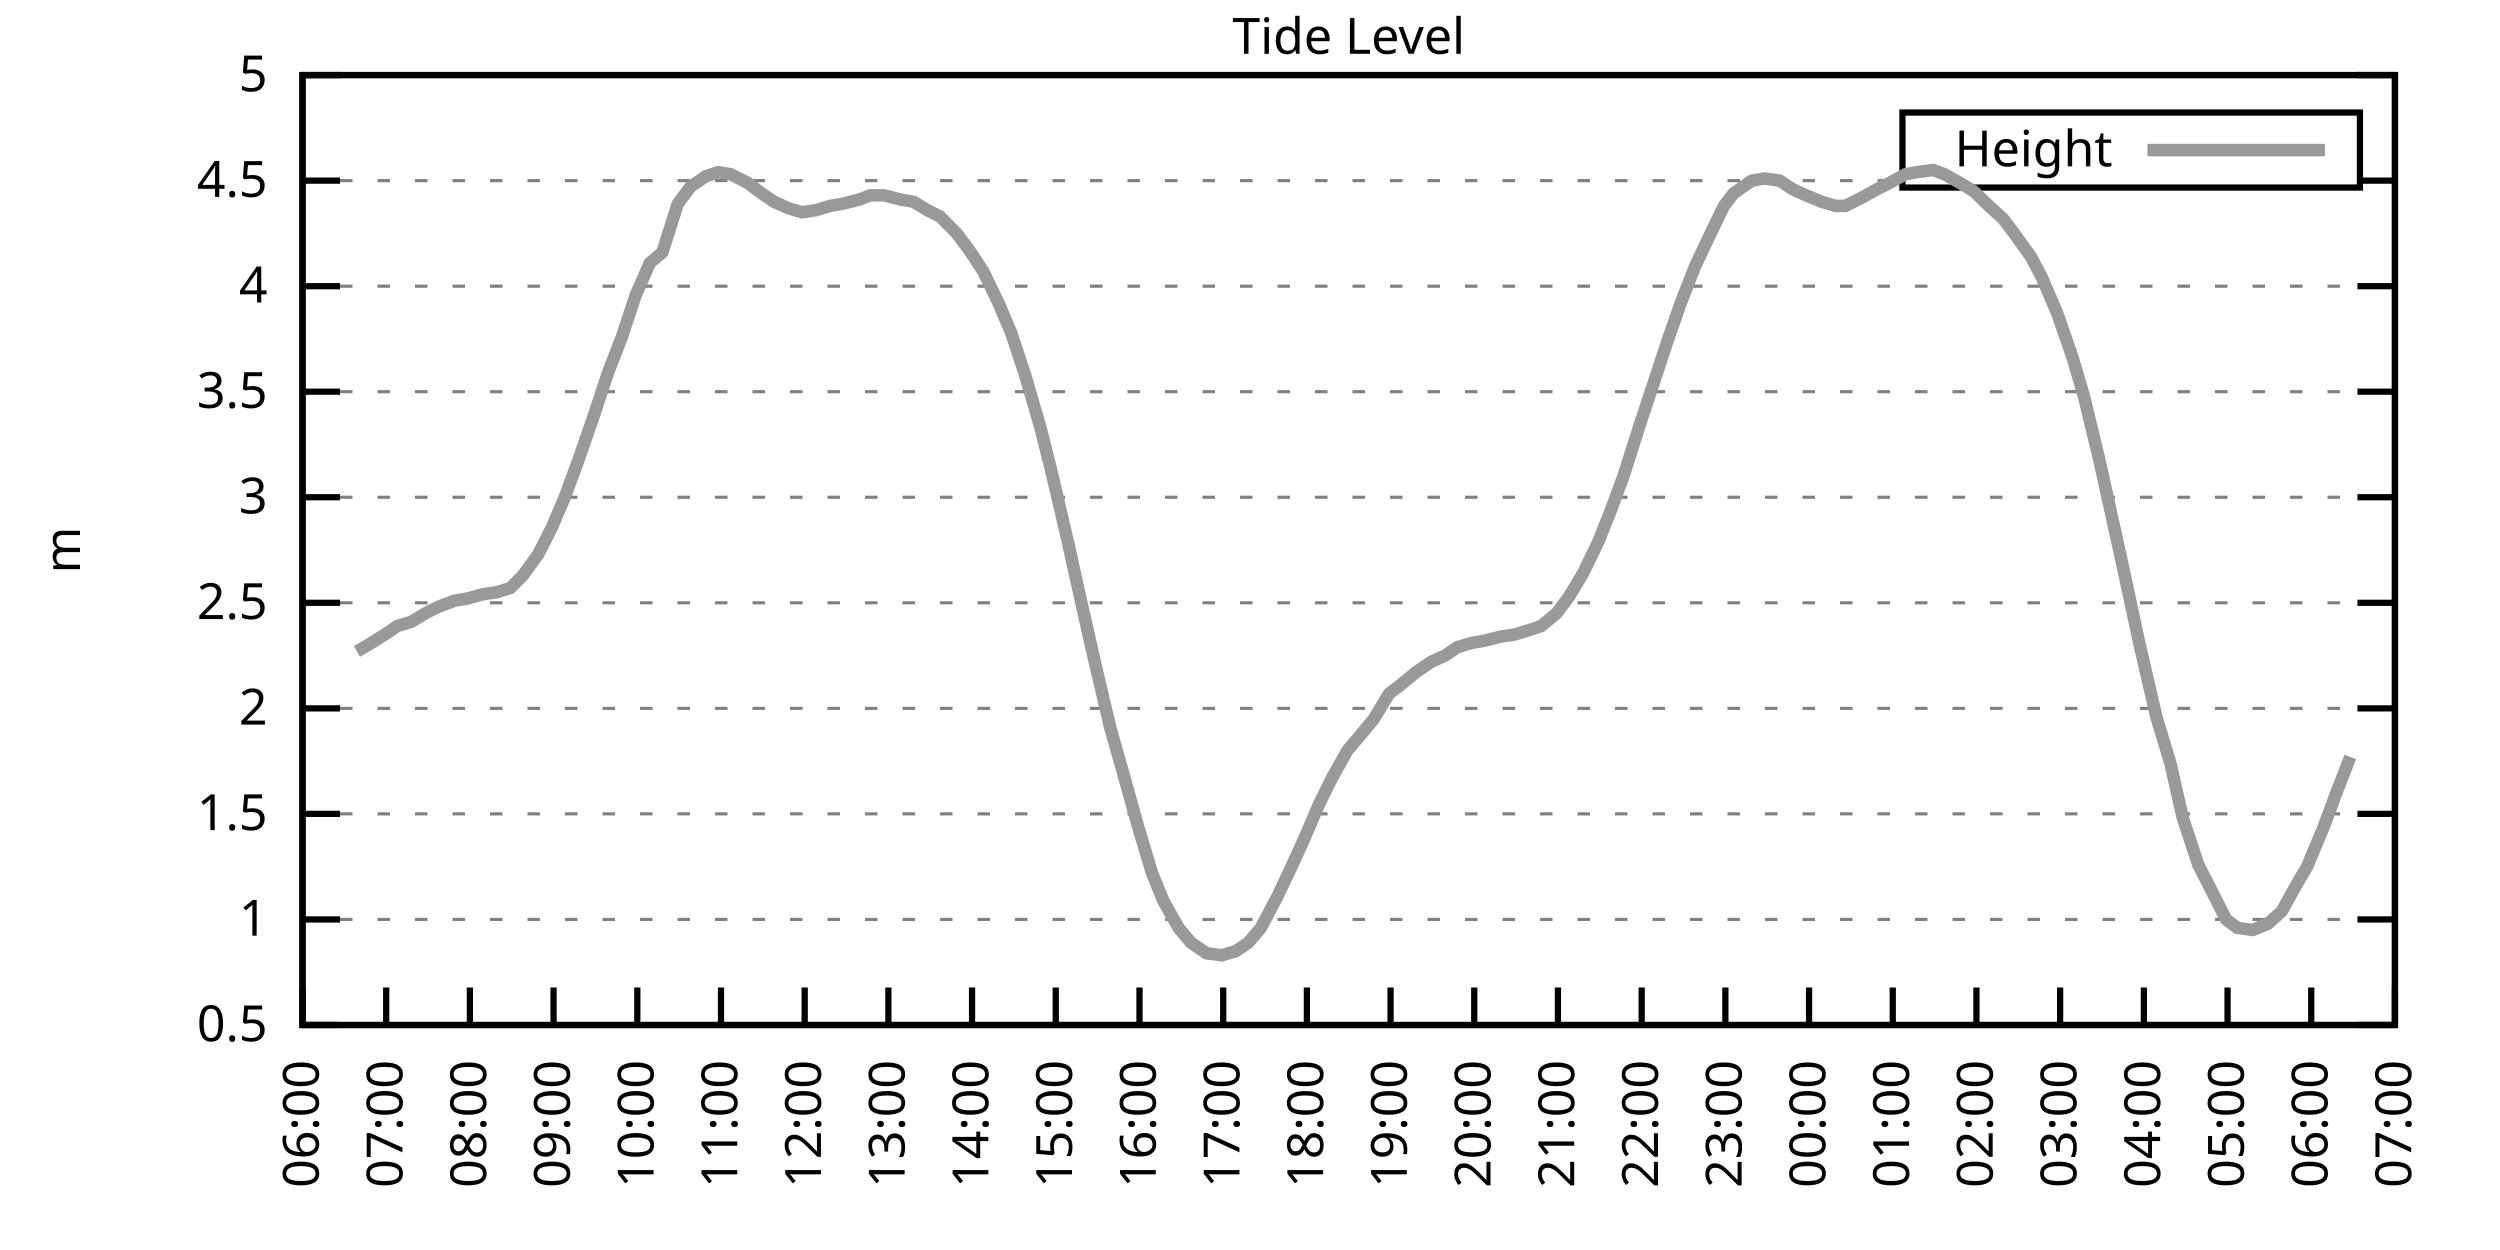
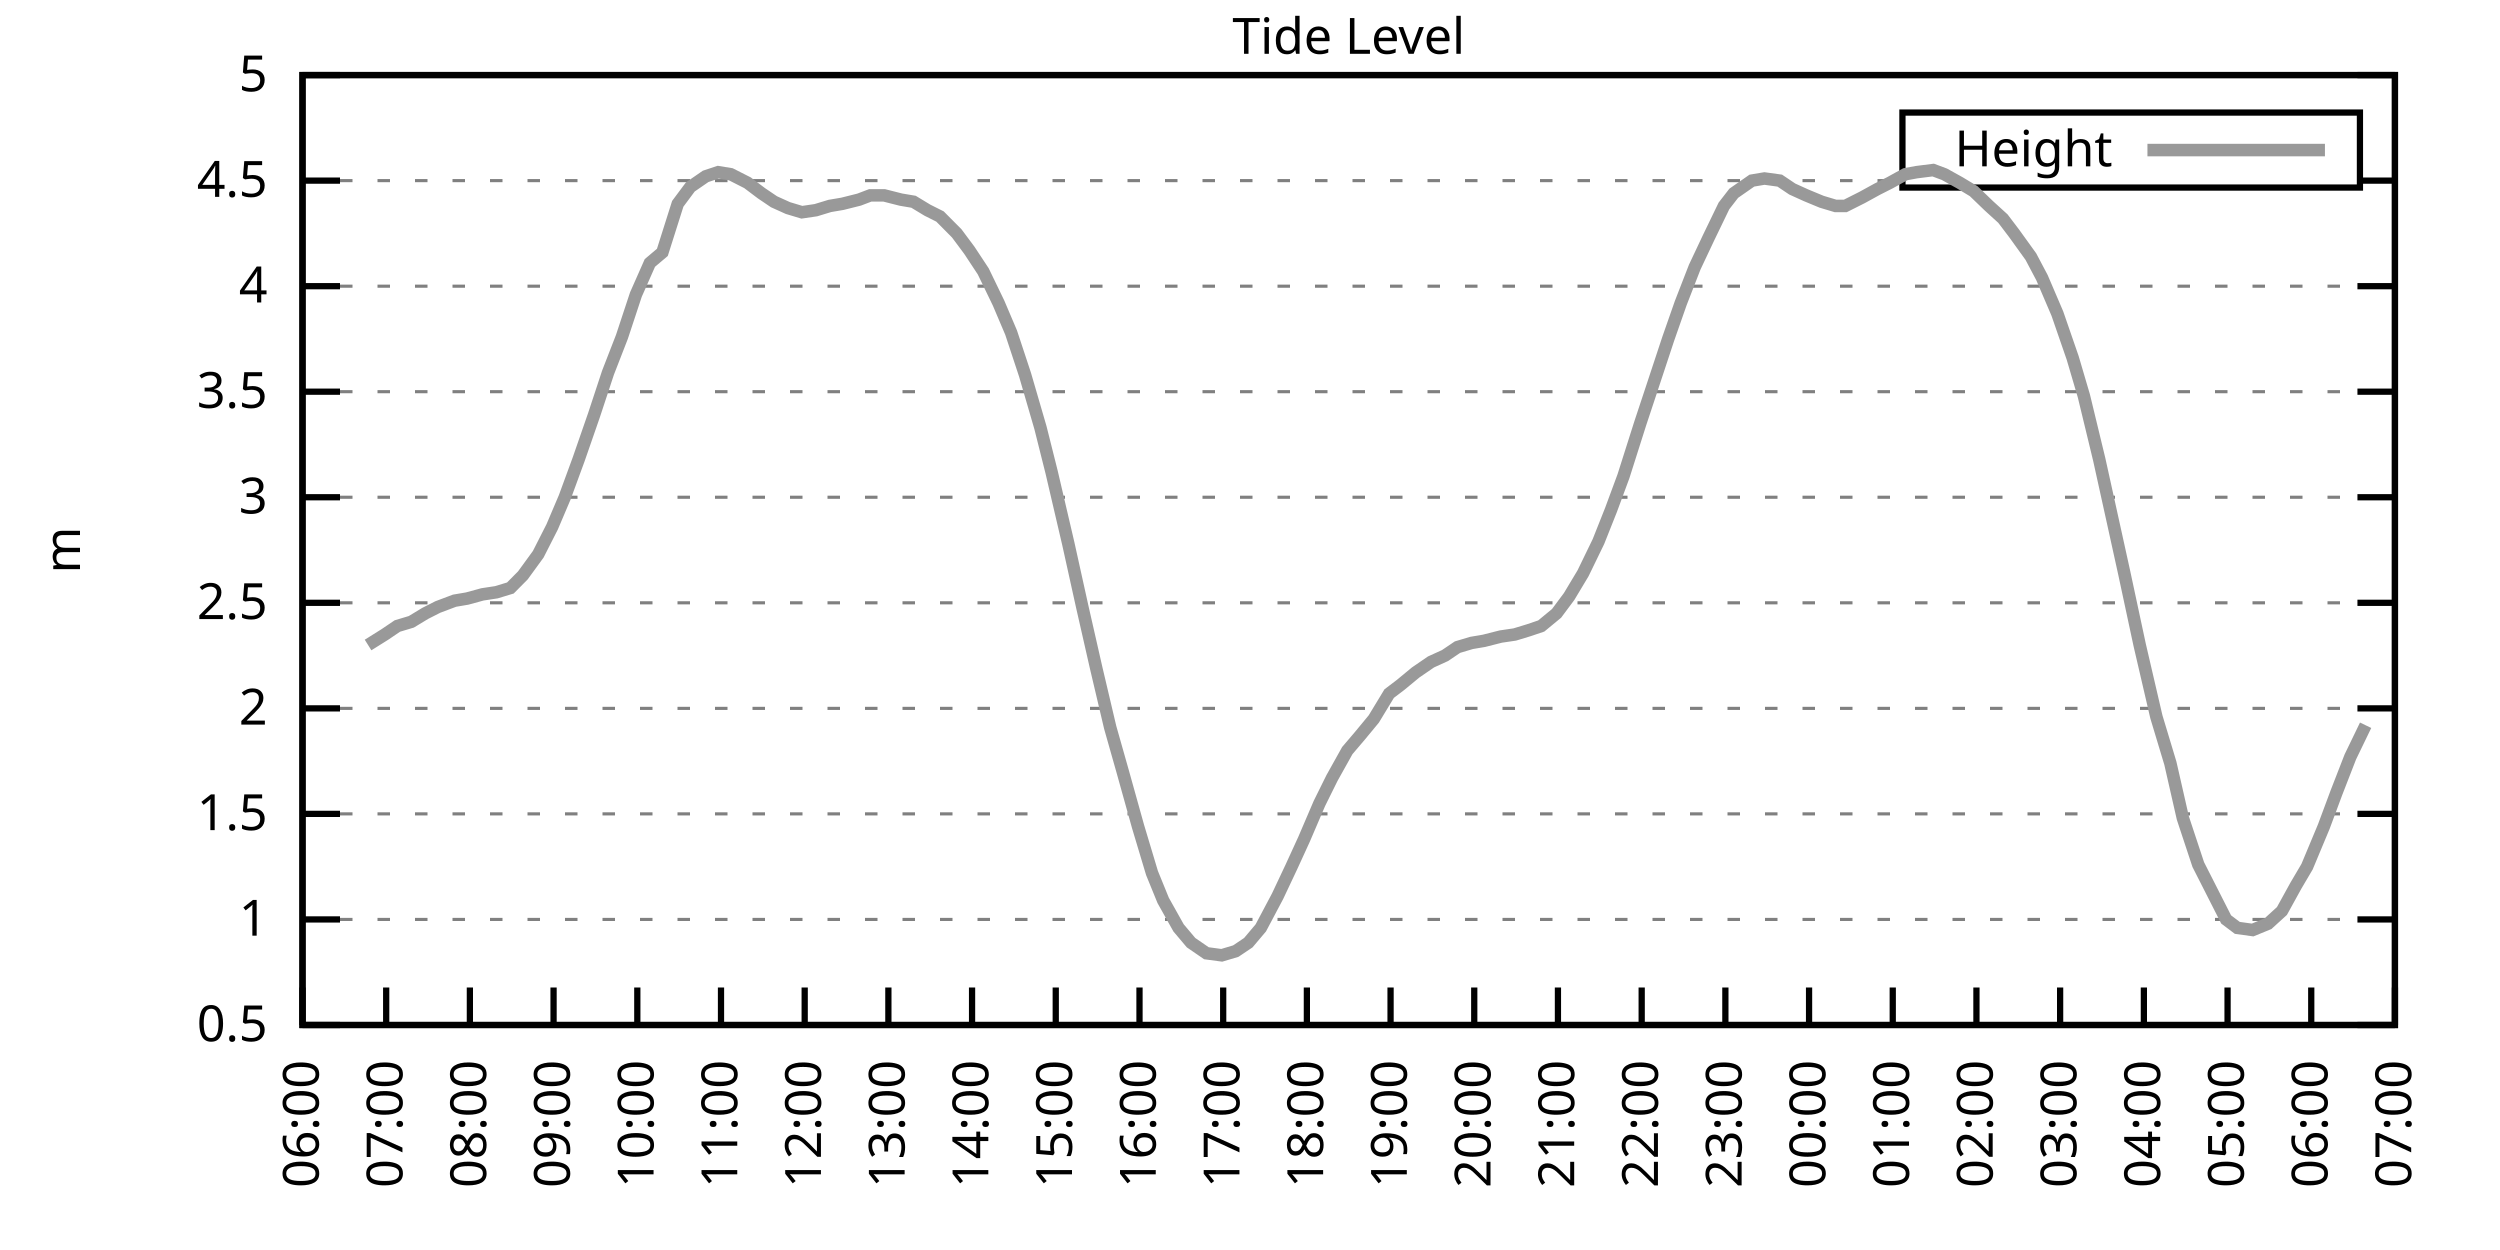
<svg xmlns="http://www.w3.org/2000/svg" xmlns:xlink="http://www.w3.org/1999/xlink" width="400" height="200" viewBox="0 0 400 200">
  <g id="gnuplot_canvas">
    <rect x="0" y="0" width="400" height="200" fill="none" />
    <defs>
      <circle id="gpDot" r="0.5" stroke-width="0.5" stroke="currentColor" />
      <path id="gpPt0" stroke-width="0.333" stroke="currentColor" d="M-1,0 h2 M0,-1 v2" />
      <path id="gpPt1" stroke-width="0.333" stroke="currentColor" d="M-1,-1 L1,1 M1,-1 L-1,1" />
      <path id="gpPt2" stroke-width="0.333" stroke="currentColor" d="M-1,0 L1,0 M0,-1 L0,1 M-1,-1 L1,1 M-1,1 L1,-1" />
      <rect id="gpPt3" stroke-width="0.333" stroke="currentColor" x="-1" y="-1" width="2" height="2" />
      <rect id="gpPt4" stroke-width="0.333" stroke="currentColor" fill="currentColor" x="-1" y="-1" width="2" height="2" />
      <circle id="gpPt5" stroke-width="0.333" stroke="currentColor" cx="0" cy="0" r="1" />
      <use xlink:href="#gpPt5" id="gpPt6" fill="currentColor" stroke="none" />
      <path id="gpPt7" stroke-width="0.333" stroke="currentColor" d="M0,-1.33 L-1.33,0.67 L1.33,0.67 z" />
      <use xlink:href="#gpPt7" id="gpPt8" fill="currentColor" stroke="none" />
      <use xlink:href="#gpPt7" id="gpPt9" stroke="currentColor" transform="rotate(180)" />
      <use xlink:href="#gpPt9" id="gpPt10" fill="currentColor" stroke="none" />
      <use xlink:href="#gpPt3" id="gpPt11" stroke="currentColor" transform="rotate(45)" />
      <use xlink:href="#gpPt11" id="gpPt12" fill="currentColor" stroke="none" />
      <path id="gpPt13" stroke-width="0.333" stroke="currentColor" d="M0,1.330 L1.265,0.411 L0.782,-1.067 L-0.782,-1.076 L-1.265,0.411 z" />
      <use xlink:href="#gpPt13" id="gpPt14" fill="currentColor" stroke="none" />
      <filter id="textbox" filterUnits="objectBoundingBox" x="0" y="0" height="1" width="1">
        <feFlood flood-color="white" flood-opacity="1" result="bgnd" />
        <feComposite in="SourceGraphic" in2="bgnd" operator="atop" />
      </filter>
      <filter id="greybox" filterUnits="objectBoundingBox" x="0" y="0" height="1" width="1">
        <feFlood flood-color="lightgrey" flood-opacity="1" result="grey" />
        <feComposite in="SourceGraphic" in2="grey" operator="atop" />
      </filter>
    </defs>
    <g fill="none" color="white" stroke="currentColor" stroke-width="1.00" stroke-linecap="butt" stroke-linejoin="miter">
</g>
    <g fill="none" color="black" stroke="currentColor" stroke-width="1.00" stroke-linecap="butt" stroke-linejoin="miter">
      <g stroke="none" shape-rendering="crispEdges">
        <polygon fill="rgb(255, 255, 255)" points="48.40,164.00 383.18,164.00 383.18,12.02 48.40,12.02 " />
      </g>
    </g>
    <g fill="none" color="black" stroke="currentColor" stroke-width="1.00" stroke-linecap="butt" stroke-linejoin="miter">
</g>
    <g fill="none" color="black" stroke="black" stroke-width="0.50" stroke-linecap="butt" stroke-linejoin="miter">
</g>
    <g fill="none" color="gray" stroke="currentColor" stroke-width="0.50" stroke-linecap="butt" stroke-linejoin="miter">
      <path stroke="gray" stroke-dasharray="2,4" class="gridline" d="M48.40,164.00 L383.19,164.00  " />
    </g>
    <g fill="none" color="gray" stroke="gray" stroke-width="1.00" stroke-linecap="butt" stroke-linejoin="miter">
</g>
    <g fill="none" color="black" stroke="currentColor" stroke-width="1.00" stroke-linecap="butt" stroke-linejoin="miter">
      <path stroke="black" d="M48.40,164.00 L54.40,164.00 M383.19,164.00 L377.19,164.00  " />
      <g transform="translate(42.80,166.60)" stroke="none" fill="black" font-family="Sans" font-size="8.00" text-anchor="end">
        <text>
          <tspan font-family="Sans"> 0.5</tspan>
        </text>
      </g>
    </g>
    <g fill="none" color="black" stroke="currentColor" stroke-width="1.00" stroke-linecap="butt" stroke-linejoin="miter">
</g>
    <g fill="none" color="black" stroke="black" stroke-width="0.50" stroke-linecap="butt" stroke-linejoin="miter">
</g>
    <g fill="none" color="gray" stroke="currentColor" stroke-width="0.50" stroke-linecap="butt" stroke-linejoin="miter">
      <path stroke="gray" stroke-dasharray="2,4" class="gridline" d="M48.40,147.11 L383.19,147.11  " />
    </g>
    <g fill="none" color="gray" stroke="gray" stroke-width="1.00" stroke-linecap="butt" stroke-linejoin="miter">
</g>
    <g fill="none" color="black" stroke="currentColor" stroke-width="1.00" stroke-linecap="butt" stroke-linejoin="miter">
      <path stroke="black" d="M48.40,147.11 L54.40,147.11 M383.19,147.11 L377.19,147.11  " />
      <g transform="translate(42.80,149.71)" stroke="none" fill="black" font-family="Sans" font-size="8.00" text-anchor="end">
        <text>
          <tspan font-family="Sans"> 1</tspan>
        </text>
      </g>
    </g>
    <g fill="none" color="black" stroke="currentColor" stroke-width="1.00" stroke-linecap="butt" stroke-linejoin="miter">
</g>
    <g fill="none" color="black" stroke="black" stroke-width="0.50" stroke-linecap="butt" stroke-linejoin="miter">
</g>
    <g fill="none" color="gray" stroke="currentColor" stroke-width="0.50" stroke-linecap="butt" stroke-linejoin="miter">
      <path stroke="gray" stroke-dasharray="2,4" class="gridline" d="M48.40,130.22 L383.19,130.22  " />
    </g>
    <g fill="none" color="gray" stroke="gray" stroke-width="1.00" stroke-linecap="butt" stroke-linejoin="miter">
</g>
    <g fill="none" color="black" stroke="currentColor" stroke-width="1.00" stroke-linecap="butt" stroke-linejoin="miter">
      <path stroke="black" d="M48.40,130.22 L54.40,130.22 M383.19,130.22 L377.19,130.22  " />
      <g transform="translate(42.80,132.82)" stroke="none" fill="black" font-family="Sans" font-size="8.00" text-anchor="end">
        <text>
          <tspan font-family="Sans"> 1.5</tspan>
        </text>
      </g>
    </g>
    <g fill="none" color="black" stroke="currentColor" stroke-width="1.00" stroke-linecap="butt" stroke-linejoin="miter">
</g>
    <g fill="none" color="black" stroke="black" stroke-width="0.50" stroke-linecap="butt" stroke-linejoin="miter">
</g>
    <g fill="none" color="gray" stroke="currentColor" stroke-width="0.50" stroke-linecap="butt" stroke-linejoin="miter">
      <path stroke="gray" stroke-dasharray="2,4" class="gridline" d="M48.40,113.34 L383.19,113.34  " />
    </g>
    <g fill="none" color="gray" stroke="gray" stroke-width="1.00" stroke-linecap="butt" stroke-linejoin="miter">
</g>
    <g fill="none" color="black" stroke="currentColor" stroke-width="1.00" stroke-linecap="butt" stroke-linejoin="miter">
      <path stroke="black" d="M48.40,113.34 L54.40,113.34 M383.19,113.34 L377.19,113.34  " />
      <g transform="translate(42.80,115.94)" stroke="none" fill="black" font-family="Sans" font-size="8.00" text-anchor="end">
        <text>
          <tspan font-family="Sans"> 2</tspan>
        </text>
      </g>
    </g>
    <g fill="none" color="black" stroke="currentColor" stroke-width="1.00" stroke-linecap="butt" stroke-linejoin="miter">
</g>
    <g fill="none" color="black" stroke="black" stroke-width="0.50" stroke-linecap="butt" stroke-linejoin="miter">
</g>
    <g fill="none" color="gray" stroke="currentColor" stroke-width="0.50" stroke-linecap="butt" stroke-linejoin="miter">
      <path stroke="gray" stroke-dasharray="2,4" class="gridline" d="M48.40,96.45 L383.19,96.45  " />
    </g>
    <g fill="none" color="gray" stroke="gray" stroke-width="1.00" stroke-linecap="butt" stroke-linejoin="miter">
</g>
    <g fill="none" color="black" stroke="currentColor" stroke-width="1.00" stroke-linecap="butt" stroke-linejoin="miter">
      <path stroke="black" d="M48.40,96.45 L54.40,96.45 M383.19,96.45 L377.19,96.45  " />
      <g transform="translate(42.80,99.05)" stroke="none" fill="black" font-family="Sans" font-size="8.00" text-anchor="end">
        <text>
          <tspan font-family="Sans"> 2.5</tspan>
        </text>
      </g>
    </g>
    <g fill="none" color="black" stroke="currentColor" stroke-width="1.00" stroke-linecap="butt" stroke-linejoin="miter">
</g>
    <g fill="none" color="black" stroke="black" stroke-width="0.50" stroke-linecap="butt" stroke-linejoin="miter">
</g>
    <g fill="none" color="gray" stroke="currentColor" stroke-width="0.50" stroke-linecap="butt" stroke-linejoin="miter">
      <path stroke="gray" stroke-dasharray="2,4" class="gridline" d="M48.40,79.56 L383.19,79.56  " />
    </g>
    <g fill="none" color="gray" stroke="gray" stroke-width="1.00" stroke-linecap="butt" stroke-linejoin="miter">
</g>
    <g fill="none" color="black" stroke="currentColor" stroke-width="1.00" stroke-linecap="butt" stroke-linejoin="miter">
      <path stroke="black" d="M48.40,79.56 L54.40,79.56 M383.19,79.56 L377.19,79.56  " />
      <g transform="translate(42.80,82.16)" stroke="none" fill="black" font-family="Sans" font-size="8.00" text-anchor="end">
        <text>
          <tspan font-family="Sans"> 3</tspan>
        </text>
      </g>
    </g>
    <g fill="none" color="black" stroke="currentColor" stroke-width="1.00" stroke-linecap="butt" stroke-linejoin="miter">
</g>
    <g fill="none" color="black" stroke="black" stroke-width="0.50" stroke-linecap="butt" stroke-linejoin="miter">
</g>
    <g fill="none" color="gray" stroke="currentColor" stroke-width="0.50" stroke-linecap="butt" stroke-linejoin="miter">
      <path stroke="gray" stroke-dasharray="2,4" class="gridline" d="M48.40,62.67 L383.19,62.67  " />
    </g>
    <g fill="none" color="gray" stroke="gray" stroke-width="1.00" stroke-linecap="butt" stroke-linejoin="miter">
</g>
    <g fill="none" color="black" stroke="currentColor" stroke-width="1.00" stroke-linecap="butt" stroke-linejoin="miter">
      <path stroke="black" d="M48.40,62.67 L54.40,62.67 M383.19,62.67 L377.19,62.67  " />
      <g transform="translate(42.80,65.27)" stroke="none" fill="black" font-family="Sans" font-size="8.00" text-anchor="end">
        <text>
          <tspan font-family="Sans"> 3.5</tspan>
        </text>
      </g>
    </g>
    <g fill="none" color="black" stroke="currentColor" stroke-width="1.00" stroke-linecap="butt" stroke-linejoin="miter">
</g>
    <g fill="none" color="black" stroke="black" stroke-width="0.50" stroke-linecap="butt" stroke-linejoin="miter">
</g>
    <g fill="none" color="gray" stroke="currentColor" stroke-width="0.50" stroke-linecap="butt" stroke-linejoin="miter">
      <path stroke="gray" stroke-dasharray="2,4" class="gridline" d="M48.40,45.79 L383.19,45.79  " />
    </g>
    <g fill="none" color="gray" stroke="gray" stroke-width="1.00" stroke-linecap="butt" stroke-linejoin="miter">
</g>
    <g fill="none" color="black" stroke="currentColor" stroke-width="1.00" stroke-linecap="butt" stroke-linejoin="miter">
      <path stroke="black" d="M48.40,45.79 L54.40,45.79 M383.19,45.79 L377.19,45.79  " />
      <g transform="translate(42.80,48.39)" stroke="none" fill="black" font-family="Sans" font-size="8.00" text-anchor="end">
        <text>
          <tspan font-family="Sans"> 4</tspan>
        </text>
      </g>
    </g>
    <g fill="none" color="black" stroke="currentColor" stroke-width="1.00" stroke-linecap="butt" stroke-linejoin="miter">
</g>
    <g fill="none" color="black" stroke="black" stroke-width="0.50" stroke-linecap="butt" stroke-linejoin="miter">
</g>
    <g fill="none" color="gray" stroke="currentColor" stroke-width="0.50" stroke-linecap="butt" stroke-linejoin="miter">
      <path stroke="gray" stroke-dasharray="2,4" class="gridline" d="M48.40,28.90 L304.39,28.90 M377.59,28.90 L383.19,28.90  " />
    </g>
    <g fill="none" color="gray" stroke="gray" stroke-width="1.00" stroke-linecap="butt" stroke-linejoin="miter">
</g>
    <g fill="none" color="black" stroke="currentColor" stroke-width="1.00" stroke-linecap="butt" stroke-linejoin="miter">
      <path stroke="black" d="M48.40,28.90 L54.40,28.90 M383.19,28.90 L377.19,28.90  " />
      <g transform="translate(42.80,31.50)" stroke="none" fill="black" font-family="Sans" font-size="8.00" text-anchor="end">
        <text>
          <tspan font-family="Sans"> 4.5</tspan>
        </text>
      </g>
    </g>
    <g fill="none" color="black" stroke="currentColor" stroke-width="1.00" stroke-linecap="butt" stroke-linejoin="miter">
</g>
    <g fill="none" color="black" stroke="black" stroke-width="0.50" stroke-linecap="butt" stroke-linejoin="miter">
</g>
    <g fill="none" color="gray" stroke="currentColor" stroke-width="0.50" stroke-linecap="butt" stroke-linejoin="miter">
      <path stroke="gray" stroke-dasharray="2,4" class="gridline" d="M48.40,12.01 L383.19,12.01  " />
    </g>
    <g fill="none" color="gray" stroke="gray" stroke-width="1.00" stroke-linecap="butt" stroke-linejoin="miter">
</g>
    <g fill="none" color="black" stroke="currentColor" stroke-width="1.00" stroke-linecap="butt" stroke-linejoin="miter">
      <path stroke="black" d="M48.40,12.01 L54.40,12.01 M383.19,12.01 L377.19,12.01  " />
      <g transform="translate(42.80,14.61)" stroke="none" fill="black" font-family="Sans" font-size="8.00" text-anchor="end">
        <text>
          <tspan font-family="Sans"> 5</tspan>
        </text>
      </g>
    </g>
    <g fill="none" color="black" stroke="currentColor" stroke-width="1.00" stroke-linecap="butt" stroke-linejoin="miter">
      <path stroke="black" d="M48.40,164.00 L48.40,158.00  " />
      <g transform="translate(51.00,169.60) rotate(270.00)" stroke="none" fill="black" font-family="Sans" font-size="8.00" text-anchor="end">
        <text>
          <tspan font-family="Sans">06:00</tspan>
        </text>
      </g>
    </g>
    <g fill="none" color="black" stroke="currentColor" stroke-width="1.00" stroke-linecap="butt" stroke-linejoin="miter">
      <path stroke="black" d="M61.79,164.00 L61.79,158.00  " />
      <g transform="translate(64.39,169.60) rotate(270.00)" stroke="none" fill="black" font-family="Sans" font-size="8.00" text-anchor="end">
        <text>
          <tspan font-family="Sans">07:00</tspan>
        </text>
      </g>
    </g>
    <g fill="none" color="black" stroke="currentColor" stroke-width="1.00" stroke-linecap="butt" stroke-linejoin="miter">
      <path stroke="black" d="M75.18,164.00 L75.18,158.00  " />
      <g transform="translate(77.78,169.60) rotate(270.00)" stroke="none" fill="black" font-family="Sans" font-size="8.00" text-anchor="end">
        <text>
          <tspan font-family="Sans">08:00</tspan>
        </text>
      </g>
    </g>
    <g fill="none" color="black" stroke="currentColor" stroke-width="1.00" stroke-linecap="butt" stroke-linejoin="miter">
      <path stroke="black" d="M88.57,164.00 L88.57,158.00  " />
      <g transform="translate(91.17,169.60) rotate(270.00)" stroke="none" fill="black" font-family="Sans" font-size="8.00" text-anchor="end">
        <text>
          <tspan font-family="Sans">09:00</tspan>
        </text>
      </g>
    </g>
    <g fill="none" color="black" stroke="currentColor" stroke-width="1.00" stroke-linecap="butt" stroke-linejoin="miter">
      <path stroke="black" d="M101.97,164.00 L101.97,158.00  " />
      <g transform="translate(104.57,169.60) rotate(270.00)" stroke="none" fill="black" font-family="Sans" font-size="8.00" text-anchor="end">
        <text>
          <tspan font-family="Sans">10:00</tspan>
        </text>
      </g>
    </g>
    <g fill="none" color="black" stroke="currentColor" stroke-width="1.00" stroke-linecap="butt" stroke-linejoin="miter">
      <path stroke="black" d="M115.36,164.00 L115.36,158.00  " />
      <g transform="translate(117.96,169.60) rotate(270.00)" stroke="none" fill="black" font-family="Sans" font-size="8.00" text-anchor="end">
        <text>
          <tspan font-family="Sans">11:00</tspan>
        </text>
      </g>
    </g>
    <g fill="none" color="black" stroke="currentColor" stroke-width="1.00" stroke-linecap="butt" stroke-linejoin="miter">
      <path stroke="black" d="M128.75,164.00 L128.75,158.00  " />
      <g transform="translate(131.35,169.60) rotate(270.00)" stroke="none" fill="black" font-family="Sans" font-size="8.00" text-anchor="end">
        <text>
          <tspan font-family="Sans">12:00</tspan>
        </text>
      </g>
    </g>
    <g fill="none" color="black" stroke="currentColor" stroke-width="1.00" stroke-linecap="butt" stroke-linejoin="miter">
      <path stroke="black" d="M142.14,164.00 L142.14,158.00  " />
      <g transform="translate(144.74,169.60) rotate(270.00)" stroke="none" fill="black" font-family="Sans" font-size="8.00" text-anchor="end">
        <text>
          <tspan font-family="Sans">13:00</tspan>
        </text>
      </g>
    </g>
    <g fill="none" color="black" stroke="currentColor" stroke-width="1.00" stroke-linecap="butt" stroke-linejoin="miter">
      <path stroke="black" d="M155.53,164.00 L155.53,158.00  " />
      <g transform="translate(158.13,169.60) rotate(270.00)" stroke="none" fill="black" font-family="Sans" font-size="8.00" text-anchor="end">
        <text>
          <tspan font-family="Sans">14:00</tspan>
        </text>
      </g>
    </g>
    <g fill="none" color="black" stroke="currentColor" stroke-width="1.00" stroke-linecap="butt" stroke-linejoin="miter">
      <path stroke="black" d="M168.92,164.00 L168.92,158.00  " />
      <g transform="translate(171.52,169.60) rotate(270.00)" stroke="none" fill="black" font-family="Sans" font-size="8.00" text-anchor="end">
        <text>
          <tspan font-family="Sans">15:00</tspan>
        </text>
      </g>
    </g>
    <g fill="none" color="black" stroke="currentColor" stroke-width="1.00" stroke-linecap="butt" stroke-linejoin="miter">
      <path stroke="black" d="M182.32,164.00 L182.32,158.00  " />
      <g transform="translate(184.92,169.60) rotate(270.00)" stroke="none" fill="black" font-family="Sans" font-size="8.00" text-anchor="end">
        <text>
          <tspan font-family="Sans">16:00</tspan>
        </text>
      </g>
    </g>
    <g fill="none" color="black" stroke="currentColor" stroke-width="1.00" stroke-linecap="butt" stroke-linejoin="miter">
      <path stroke="black" d="M195.71,164.00 L195.71,158.00  " />
      <g transform="translate(198.31,169.60) rotate(270.00)" stroke="none" fill="black" font-family="Sans" font-size="8.00" text-anchor="end">
        <text>
          <tspan font-family="Sans">17:00</tspan>
        </text>
      </g>
    </g>
    <g fill="none" color="black" stroke="currentColor" stroke-width="1.00" stroke-linecap="butt" stroke-linejoin="miter">
      <path stroke="black" d="M209.10,164.00 L209.10,158.00  " />
      <g transform="translate(211.70,169.60) rotate(270.00)" stroke="none" fill="black" font-family="Sans" font-size="8.00" text-anchor="end">
        <text>
          <tspan font-family="Sans">18:00</tspan>
        </text>
      </g>
    </g>
    <g fill="none" color="black" stroke="currentColor" stroke-width="1.00" stroke-linecap="butt" stroke-linejoin="miter">
      <path stroke="black" d="M222.49,164.00 L222.49,158.00  " />
      <g transform="translate(225.09,169.60) rotate(270.00)" stroke="none" fill="black" font-family="Sans" font-size="8.00" text-anchor="end">
        <text>
          <tspan font-family="Sans">19:00</tspan>
        </text>
      </g>
    </g>
    <g fill="none" color="black" stroke="currentColor" stroke-width="1.00" stroke-linecap="butt" stroke-linejoin="miter">
      <path stroke="black" d="M235.88,164.00 L235.88,158.00  " />
      <g transform="translate(238.48,169.60) rotate(270.00)" stroke="none" fill="black" font-family="Sans" font-size="8.00" text-anchor="end">
        <text>
          <tspan font-family="Sans">20:00</tspan>
        </text>
      </g>
    </g>
    <g fill="none" color="black" stroke="currentColor" stroke-width="1.00" stroke-linecap="butt" stroke-linejoin="miter">
      <path stroke="black" d="M249.27,164.00 L249.27,158.00  " />
      <g transform="translate(251.87,169.60) rotate(270.00)" stroke="none" fill="black" font-family="Sans" font-size="8.00" text-anchor="end">
        <text>
          <tspan font-family="Sans">21:00</tspan>
        </text>
      </g>
    </g>
    <g fill="none" color="black" stroke="currentColor" stroke-width="1.00" stroke-linecap="butt" stroke-linejoin="miter">
      <path stroke="black" d="M262.67,164.00 L262.67,158.00  " />
      <g transform="translate(265.27,169.60) rotate(270.00)" stroke="none" fill="black" font-family="Sans" font-size="8.00" text-anchor="end">
        <text>
          <tspan font-family="Sans">22:00</tspan>
        </text>
      </g>
    </g>
    <g fill="none" color="black" stroke="currentColor" stroke-width="1.00" stroke-linecap="butt" stroke-linejoin="miter">
      <path stroke="black" d="M276.06,164.00 L276.06,158.00  " />
      <g transform="translate(278.66,169.60) rotate(270.00)" stroke="none" fill="black" font-family="Sans" font-size="8.00" text-anchor="end">
        <text>
          <tspan font-family="Sans">23:00</tspan>
        </text>
      </g>
    </g>
    <g fill="none" color="black" stroke="currentColor" stroke-width="1.00" stroke-linecap="butt" stroke-linejoin="miter">
      <path stroke="black" d="M289.45,164.00 L289.45,158.00  " />
      <g transform="translate(292.05,169.60) rotate(270.00)" stroke="none" fill="black" font-family="Sans" font-size="8.00" text-anchor="end">
        <text>
          <tspan font-family="Sans">00:00</tspan>
        </text>
      </g>
    </g>
    <g fill="none" color="black" stroke="currentColor" stroke-width="1.00" stroke-linecap="butt" stroke-linejoin="miter">
      <path stroke="black" d="M302.84,164.00 L302.84,158.00  " />
      <g transform="translate(305.44,169.60) rotate(270.00)" stroke="none" fill="black" font-family="Sans" font-size="8.00" text-anchor="end">
        <text>
          <tspan font-family="Sans">01:00</tspan>
        </text>
      </g>
    </g>
    <g fill="none" color="black" stroke="currentColor" stroke-width="1.00" stroke-linecap="butt" stroke-linejoin="miter">
      <path stroke="black" d="M316.23,164.00 L316.23,158.00  " />
      <g transform="translate(318.83,169.60) rotate(270.00)" stroke="none" fill="black" font-family="Sans" font-size="8.00" text-anchor="end">
        <text>
          <tspan font-family="Sans">02:00</tspan>
        </text>
      </g>
    </g>
    <g fill="none" color="black" stroke="currentColor" stroke-width="1.00" stroke-linecap="butt" stroke-linejoin="miter">
      <path stroke="black" d="M329.62,164.00 L329.62,158.00  " />
      <g transform="translate(332.22,169.60) rotate(270.00)" stroke="none" fill="black" font-family="Sans" font-size="8.00" text-anchor="end">
        <text>
          <tspan font-family="Sans">03:00</tspan>
        </text>
      </g>
    </g>
    <g fill="none" color="black" stroke="currentColor" stroke-width="1.00" stroke-linecap="butt" stroke-linejoin="miter">
      <path stroke="black" d="M343.02,164.00 L343.02,158.00  " />
      <g transform="translate(345.62,169.60) rotate(270.00)" stroke="none" fill="black" font-family="Sans" font-size="8.00" text-anchor="end">
        <text>
          <tspan font-family="Sans">04:00</tspan>
        </text>
      </g>
    </g>
    <g fill="none" color="black" stroke="currentColor" stroke-width="1.00" stroke-linecap="butt" stroke-linejoin="miter">
      <path stroke="black" d="M356.41,164.00 L356.41,158.00  " />
      <g transform="translate(359.01,169.60) rotate(270.00)" stroke="none" fill="black" font-family="Sans" font-size="8.00" text-anchor="end">
        <text>
          <tspan font-family="Sans">05:00</tspan>
        </text>
      </g>
    </g>
    <g fill="none" color="black" stroke="currentColor" stroke-width="1.00" stroke-linecap="butt" stroke-linejoin="miter">
      <path stroke="black" d="M369.80,164.00 L369.80,158.00  " />
      <g transform="translate(372.40,169.60) rotate(270.00)" stroke="none" fill="black" font-family="Sans" font-size="8.00" text-anchor="end">
        <text>
          <tspan font-family="Sans">06:00</tspan>
        </text>
      </g>
    </g>
    <g fill="none" color="black" stroke="currentColor" stroke-width="1.00" stroke-linecap="butt" stroke-linejoin="miter">
      <path stroke="black" d="M383.19,164.00 L383.19,158.00  " />
      <g transform="translate(385.79,169.60) rotate(270.00)" stroke="none" fill="black" font-family="Sans" font-size="8.00" text-anchor="end">
        <text>
          <tspan font-family="Sans">07:00</tspan>
        </text>
      </g>
    </g>
    <g fill="none" color="black" stroke="currentColor" stroke-width="1.00" stroke-linecap="butt" stroke-linejoin="miter">
</g>
    <g fill="none" color="black" stroke="currentColor" stroke-width="1.00" stroke-linecap="butt" stroke-linejoin="miter">
      <path stroke="black" d="M48.40,12.01 L48.40,164.00 L383.19,164.00 L383.19,12.01 L48.40,12.01 Z  " />
    </g>
    <g fill="none" color="black" stroke="currentColor" stroke-width="1.00" stroke-linecap="butt" stroke-linejoin="miter">
</g>
    <g fill="none" color="black" stroke="currentColor" stroke-width="1.00" stroke-linecap="butt" stroke-linejoin="miter">
      <path stroke="black" d="M304.39,30.01 L304.39,18.01 L377.59,18.01 L377.59,30.01 L304.39,30.01 Z  " />
    </g>
    <g id="Tide_level_plot_1">
      <g fill="none" color="white" stroke="black" stroke-width="2.00" stroke-linecap="butt" stroke-linejoin="miter">
</g>
      <g fill="none" color="black" stroke="currentColor" stroke-width="2.00" stroke-linecap="butt" stroke-linejoin="miter">
        <g transform="translate(337.99,26.61)" stroke="none" fill="black" font-family="Sans" font-size="8.00" text-anchor="end">
          <text>
            <tspan font-family="Sans">Height</tspan>
          </text>
        </g>
      </g>
      <g fill="none" color="black" stroke="currentColor" stroke-width="2.00" stroke-linecap="butt" stroke-linejoin="miter">
-         <path stroke="rgb(153, 153, 153)" d="M343.59,24.01 L371.99,24.01 M57.10,104.22 L58.89,103.20 L61.57,101.52 L63.58,100.16 L65.81,99.49 L68.04,98.14   L70.05,97.12 L72.73,96.11 L74.74,95.77 L77.19,95.10 L79.42,94.76 L81.66,94.08 L83.66,92.06 L86.12,88.68   L88.35,84.29 L90.36,79.56 L92.59,73.48 L95.05,66.39 L97.28,59.63 L99.51,53.89 L101.74,47.14 L103.98,42.07   L105.98,40.38 L108.44,32.61 L110.45,29.91 L112.90,28.22 L114.91,27.55 L116.92,27.88 L119.60,29.24 L121.83,30.92   L123.84,32.28 L126.07,33.29 L128.30,33.96 L130.54,33.63 L132.77,32.95 L134.78,32.61 L137.45,31.94 L139.24,31.26   L141.47,31.26 L144.15,31.94 L146.16,32.28 L148.39,33.63 L150.40,34.64 L153.08,37.34 L155.09,40.04 L157.32,43.42   L159.77,48.49 L161.78,53.22 L164.01,59.97 L166.47,68.42 L168.25,75.51 L170.93,86.99 L173.17,97.12 L175.40,106.92   L177.63,116.38 L179.64,123.47 L182.09,132.25 L184.32,139.68 L186.11,144.07 L188.57,148.46 L190.57,150.83 L193.03,152.52   L195.48,152.85 L197.72,152.18 L199.73,150.83 L201.73,148.46 L204.41,143.40 L206.64,138.67 L208.65,134.28 L211.11,128.54   L213.12,124.48 L215.57,120.09 L217.58,117.73 L219.81,115.03 L222.27,110.97 L224.05,109.62 L226.51,107.59 L228.96,105.91   L231.20,104.89 L233.20,103.54 L235.44,102.87 L237.44,102.53 L240.12,101.85 L242.36,101.52 L244.59,100.84 L246.60,100.16   L249.05,98.14 L251.06,95.44 L253.29,91.72 L255.75,86.65 L257.76,81.59 L259.76,76.18 L262.44,67.74 L264.23,62.34   L266.91,54.23 L268.92,48.49 L271.15,42.75 L273.38,38.02 L275.83,32.95 L277.40,30.92 L280.30,28.90 L282.31,28.56   L284.76,28.90 L286.77,30.25 L289.00,31.26 L291.46,32.28 L293.69,32.95 L295.25,32.95 L297.93,31.60 L300.39,30.25   L302.39,29.24 L304.85,27.88 L306.63,27.55 L309.31,27.21 L311.10,27.88 L313.55,29.24 L315.79,30.59 L318.24,32.95   L320.47,34.98 L322.26,37.34 L324.94,41.06 L326.72,44.43 L329.18,50.18 L331.63,57.27 L333.42,63.35 L335.87,73.48   L338.33,84.63 L339.89,91.72 L342.35,103.20 L345.02,114.69 L347.26,122.12 L349.26,130.90 L351.72,138.33 L353.95,142.72   L356.18,147.11 L357.97,148.46 L360.42,148.80 L362.88,147.79 L365.11,145.76 L367.34,141.71 L369.13,138.67 L371.81,132.25   L373.82,126.85 L376.05,121.11  " />
+         <path stroke="rgb(153, 153, 153)" d="M343.59,24.01 L371.99,24.01 M58.89,103.20 L61.57,101.52 L63.58,100.16 L65.81,99.49 L68.04,98.14 L70.05,97.12   L72.73,96.11 L74.74,95.77 L77.19,95.10 L79.42,94.76 L81.66,94.08 L83.66,92.06 L86.12,88.68 L88.35,84.29   L90.36,79.56 L92.59,73.48 L95.05,66.39 L97.28,59.63 L99.51,53.89 L101.74,47.14 L103.98,42.07 L105.98,40.38   L108.44,32.61 L110.45,29.91 L112.90,28.22 L114.91,27.55 L116.92,27.88 L119.60,29.24 L121.83,30.92 L123.84,32.28   L126.07,33.29 L128.30,33.96 L130.54,33.63 L132.77,32.95 L134.78,32.61 L137.45,31.94 L139.24,31.26 L141.47,31.26   L144.15,31.94 L146.16,32.28 L148.39,33.63 L150.40,34.64 L153.08,37.34 L155.09,40.04 L157.32,43.42 L159.77,48.49   L161.78,53.22 L164.01,59.97 L166.47,68.42 L168.25,75.51 L170.93,86.99 L173.17,97.12 L175.40,106.92 L177.63,116.38   L179.64,123.47 L182.09,132.25 L184.32,139.68 L186.11,144.07 L188.57,148.46 L190.57,150.83 L193.03,152.52 L195.48,152.85   L197.72,152.18 L199.73,150.83 L201.73,148.46 L204.41,143.40 L206.64,138.67 L208.65,134.28 L211.11,128.54 L213.12,124.48   L215.57,120.09 L217.58,117.73 L219.81,115.03 L222.27,110.97 L224.05,109.62 L226.51,107.59 L228.96,105.91 L231.20,104.89   L233.20,103.54 L235.44,102.87 L237.44,102.53 L240.12,101.85 L242.36,101.52 L244.59,100.84 L246.60,100.16 L249.05,98.14   L251.06,95.44 L253.29,91.72 L255.75,86.65 L257.76,81.59 L259.76,76.18 L262.44,67.74 L264.23,62.34 L266.91,54.23   L268.92,48.49 L271.15,42.75 L273.38,38.02 L275.83,32.95 L277.40,30.92 L280.30,28.90 L282.31,28.56 L284.76,28.90   L286.77,30.25 L289.00,31.26 L291.46,32.28 L293.69,32.95 L295.25,32.95 L297.93,31.60 L300.39,30.25 L302.39,29.24   L304.85,27.88 L306.63,27.55 L309.31,27.21 L311.10,27.88 L313.55,29.24 L315.79,30.59 L318.24,32.95 L320.47,34.98   L322.26,37.34 L324.94,41.06 L326.72,44.43 L329.18,50.18 L331.63,57.27 L333.42,63.35 L335.87,73.48 L338.33,84.63   L339.89,91.72 L342.35,103.20 L345.02,114.69 L347.26,122.12 L349.26,130.90 L351.72,138.33 L353.95,142.72 L356.18,147.11   L357.97,148.46 L360.42,148.80 L362.88,147.79 L365.11,145.76 L367.34,141.71 L369.13,138.67 L371.81,132.25 L373.82,126.85   L376.05,121.11 L378.50,116.04  " />
      </g>
    </g>
    <g fill="none" color="black" stroke="currentColor" stroke-width="2.00" stroke-linecap="butt" stroke-linejoin="miter">
</g>
    <g fill="none" color="black" stroke="black" stroke-width="1.00" stroke-linecap="butt" stroke-linejoin="miter">
</g>
    <g fill="none" color="black" stroke="currentColor" stroke-width="1.00" stroke-linecap="butt" stroke-linejoin="miter">
      <path stroke="black" d="M48.40,12.01 L48.40,164.00 L383.19,164.00 L383.19,12.01 L48.40,12.01 Z  " />
      <g transform="translate(12.80,88.01) rotate(270.00)" stroke="none" fill="black" font-family="Sans" font-size="8.00" text-anchor="middle">
        <text>
          <tspan font-family="Sans">m</tspan>
        </text>
      </g>
    </g>
    <g fill="none" color="black" stroke="currentColor" stroke-width="1.00" stroke-linecap="butt" stroke-linejoin="miter">
</g>
    <g fill="none" color="black" stroke="currentColor" stroke-width="1.00" stroke-linecap="butt" stroke-linejoin="miter">
      <g transform="translate(215.79,8.61)" stroke="none" fill="black" font-family="Sans" font-size="8.00" text-anchor="middle">
        <text>
          <tspan font-family="Sans">Tide Level</tspan>
        </text>
      </g>
    </g>
    <g fill="none" color="black" stroke="currentColor" stroke-width="1.00" stroke-linecap="butt" stroke-linejoin="miter">
</g>
  </g>
</svg>
